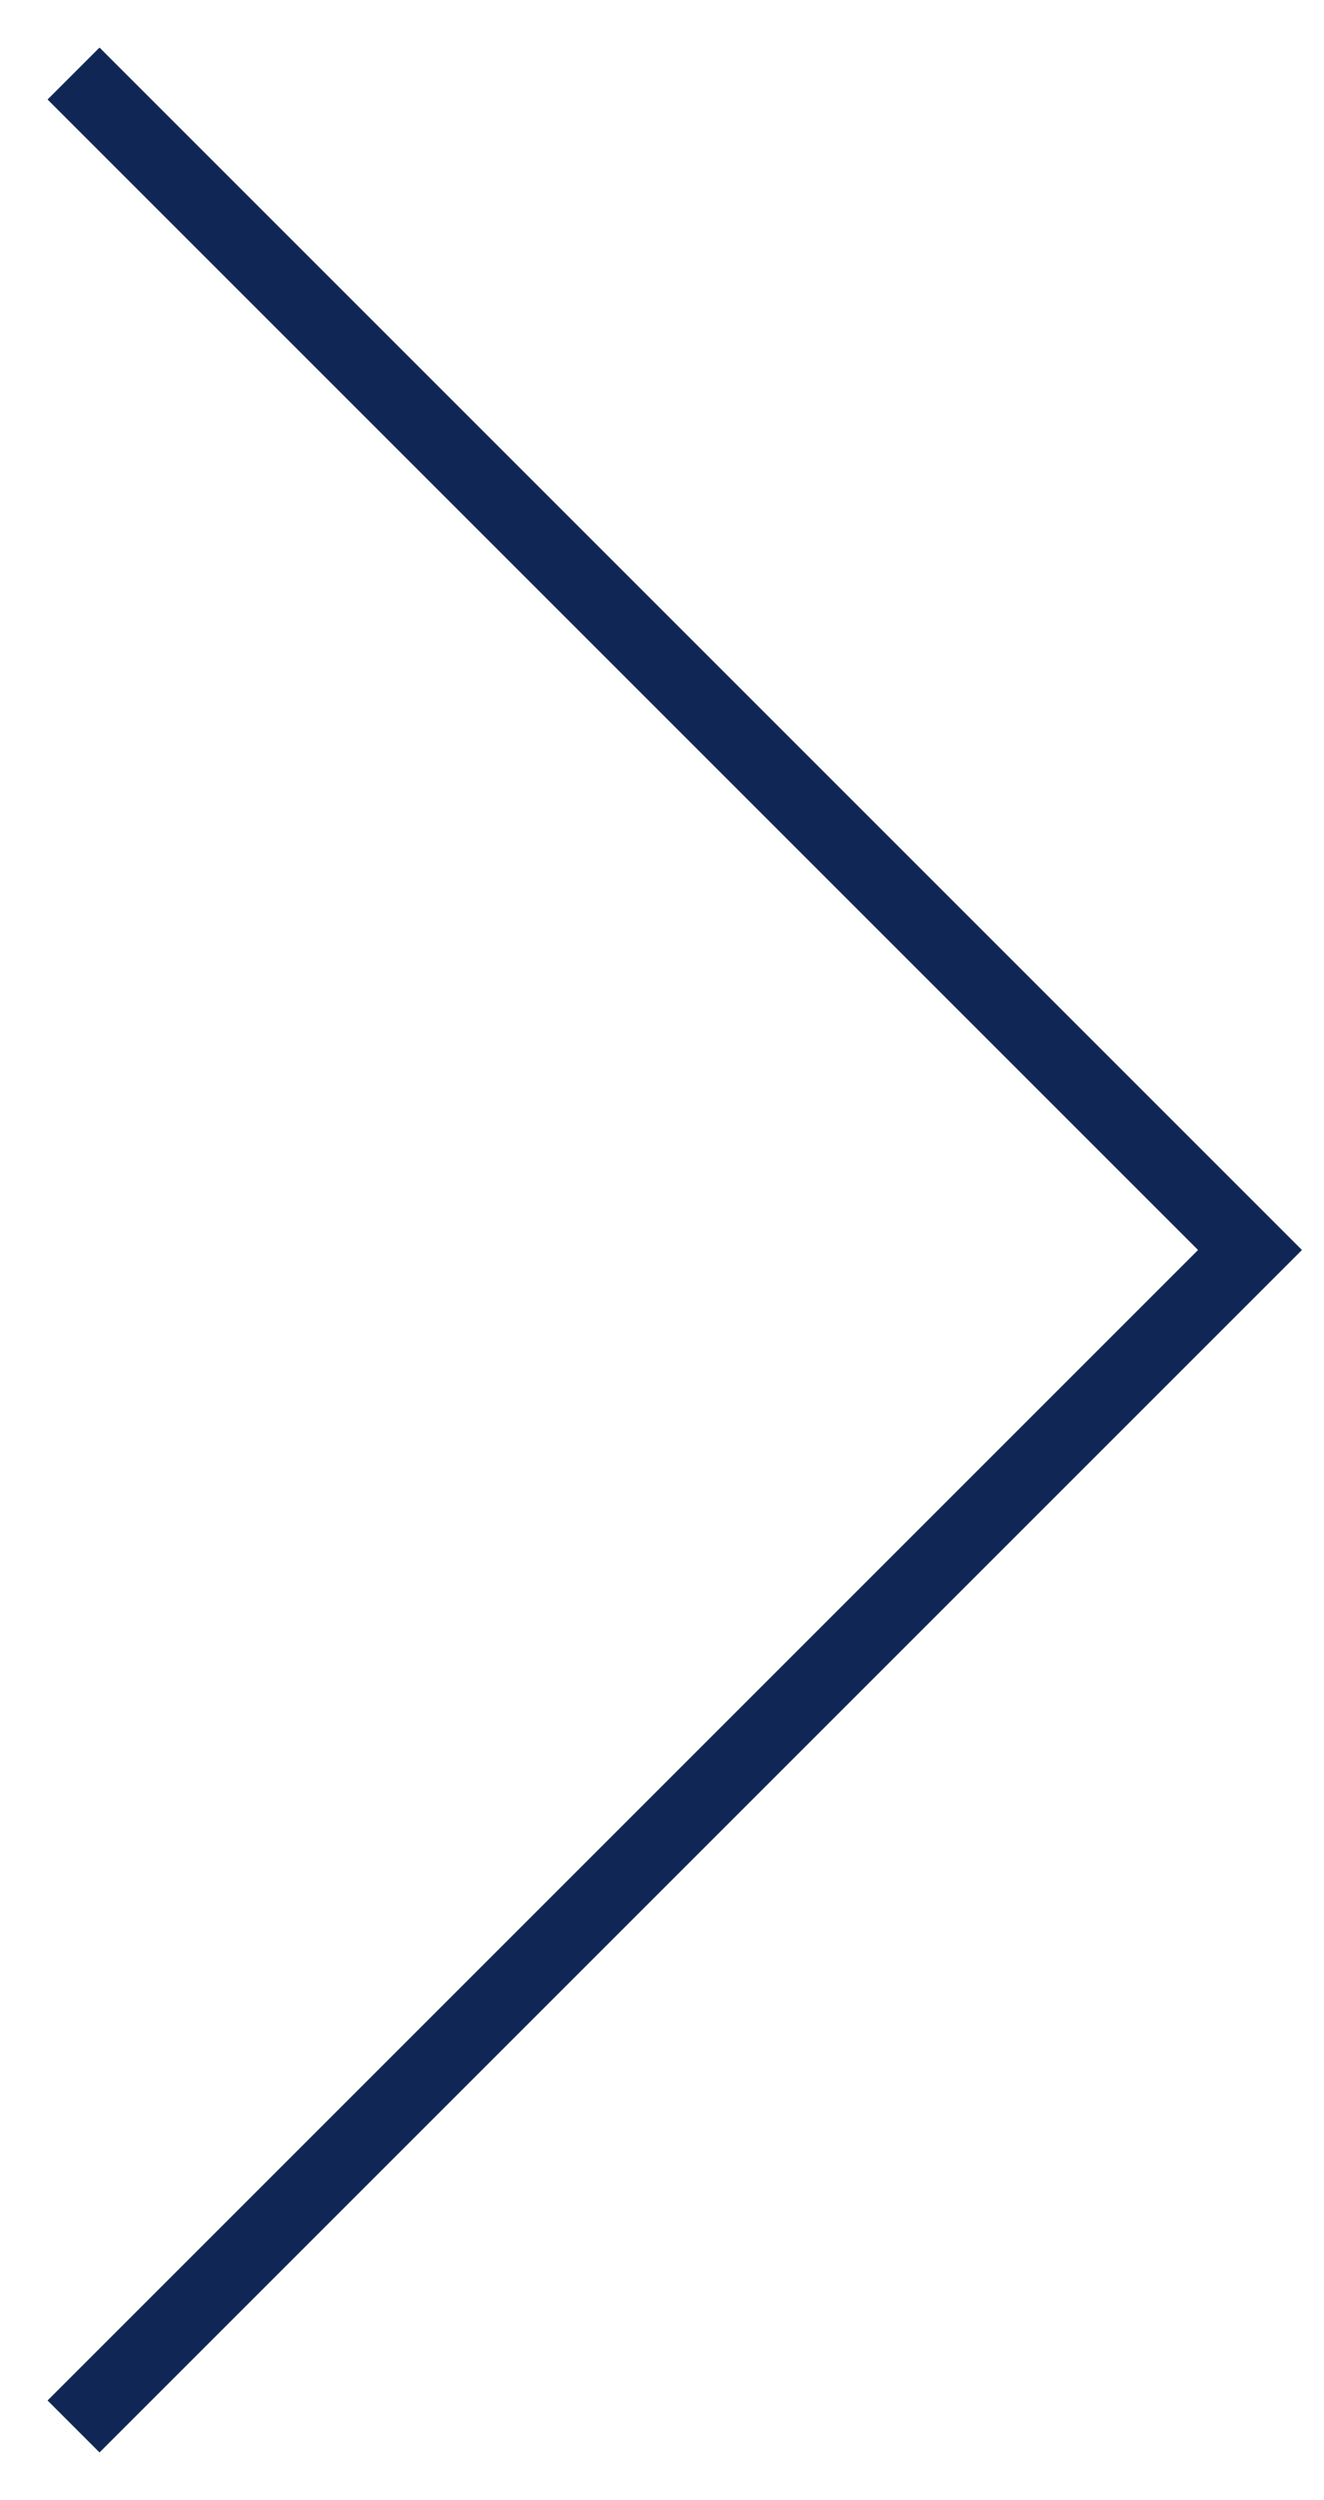
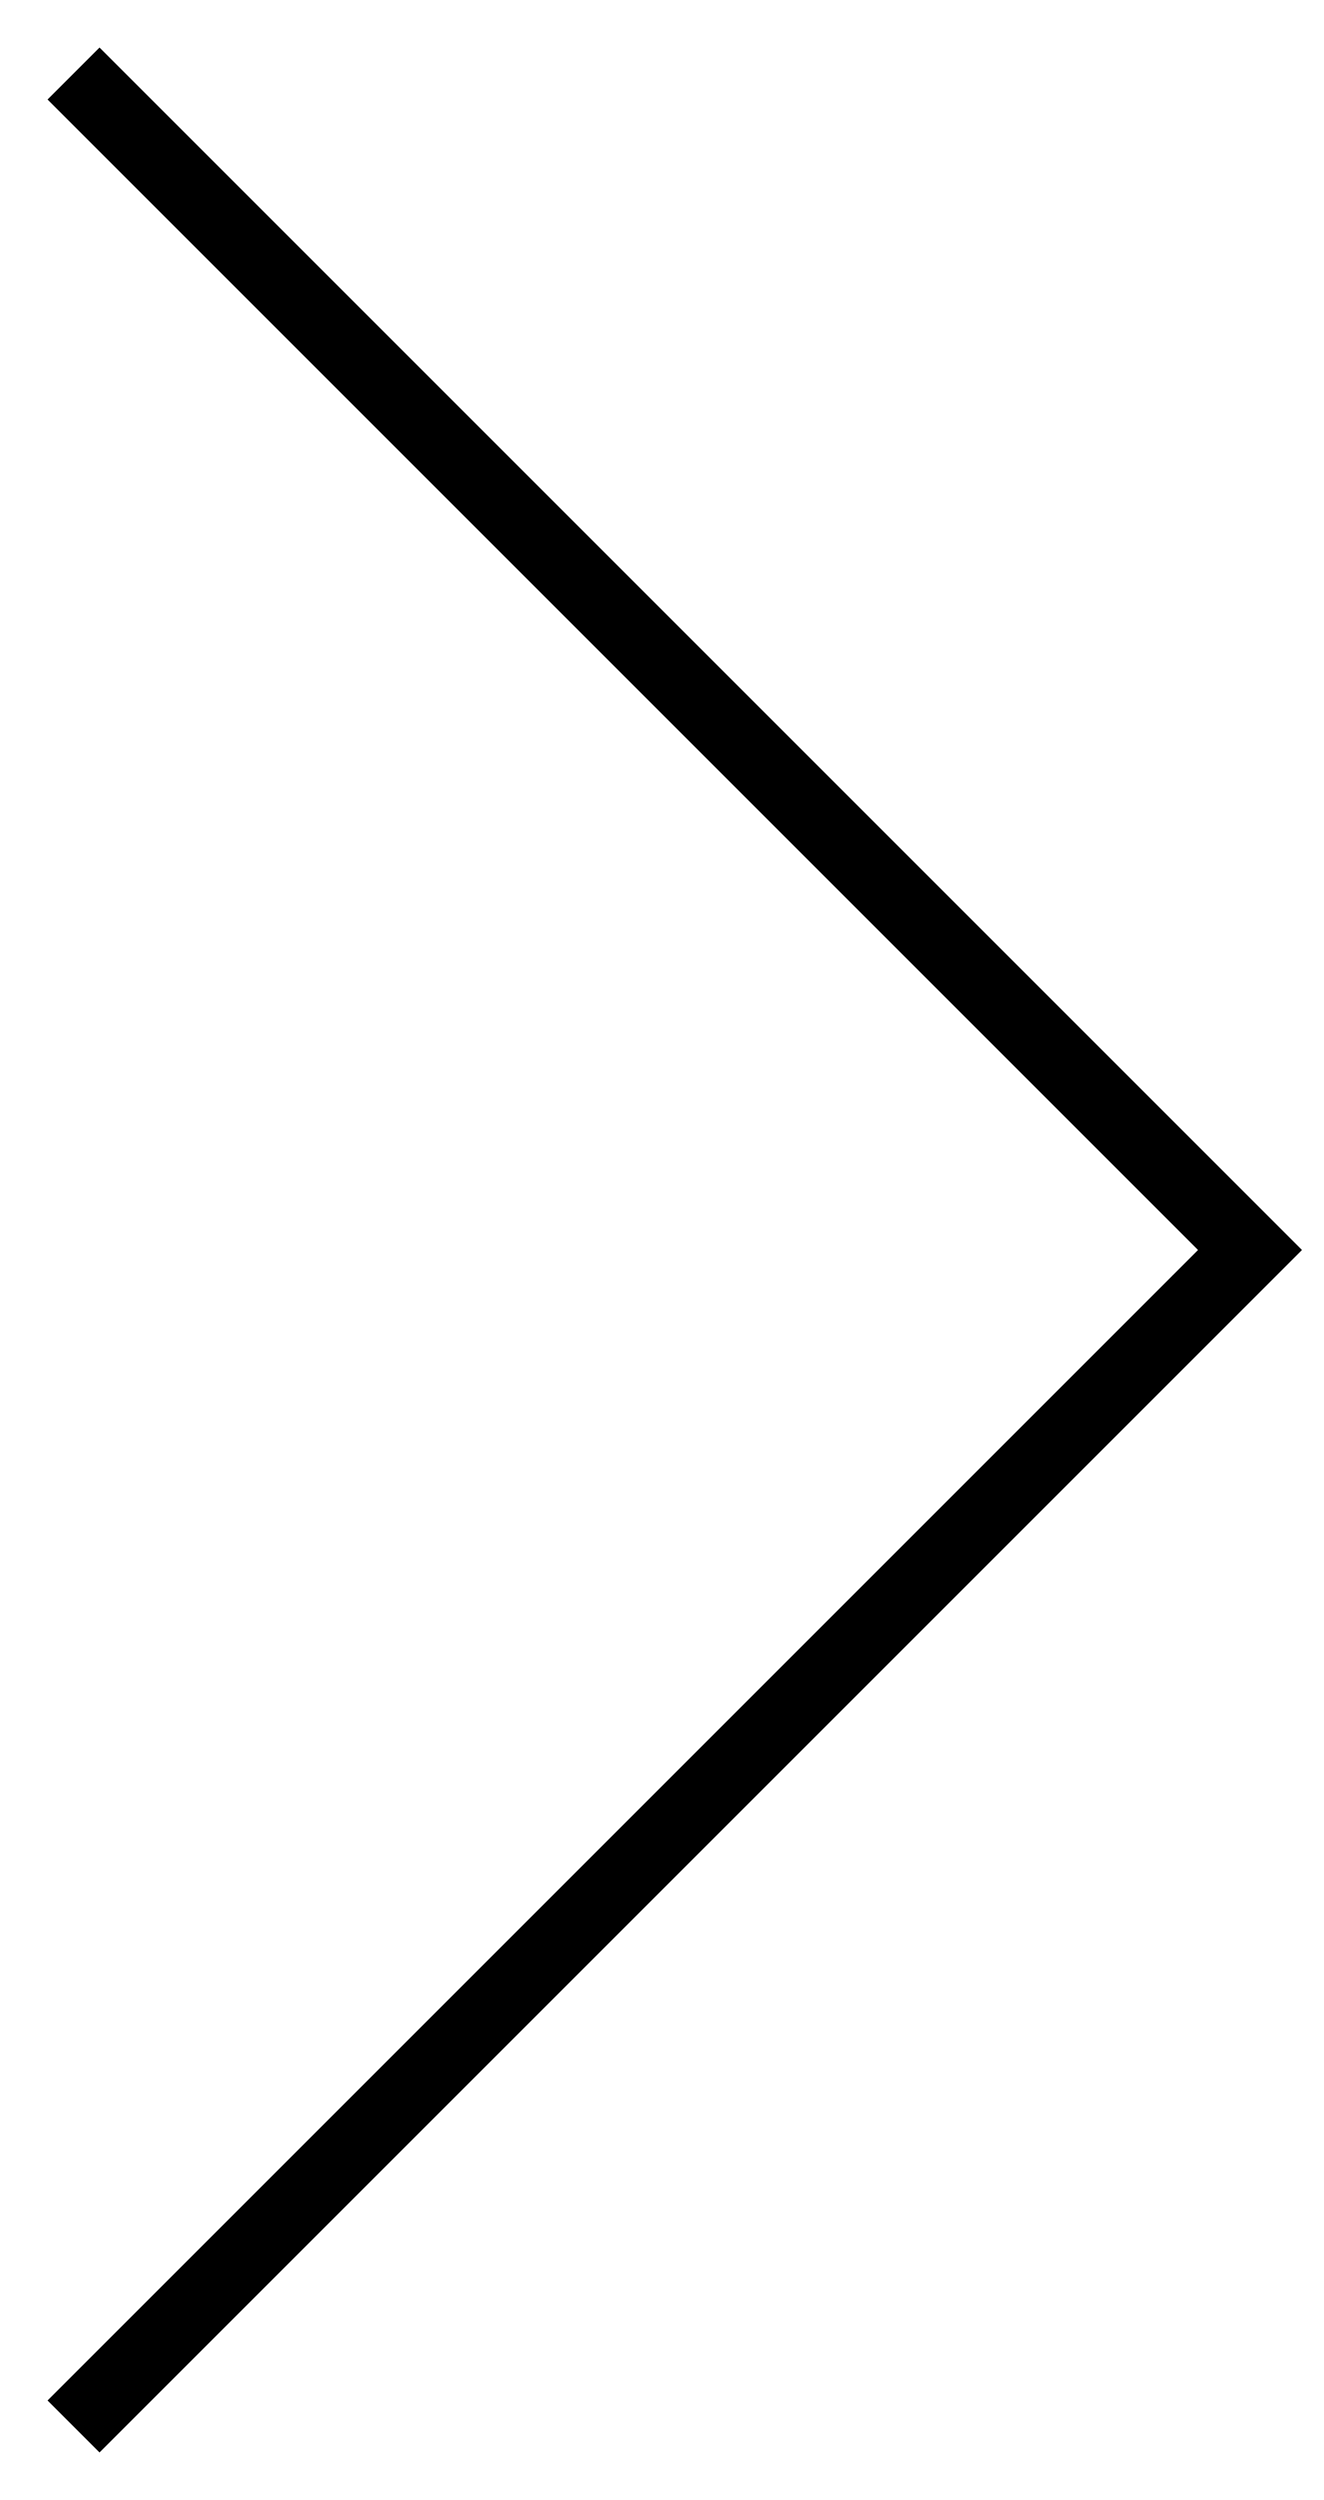
<svg xmlns="http://www.w3.org/2000/svg" viewBox="0 0 18 34" fill="none">
-   <path d="M1 1L17 17L1 33" stroke="#102654" />
+   <path d="M1 1L17 17L1 33" stroke="currentColor" />
</svg>
